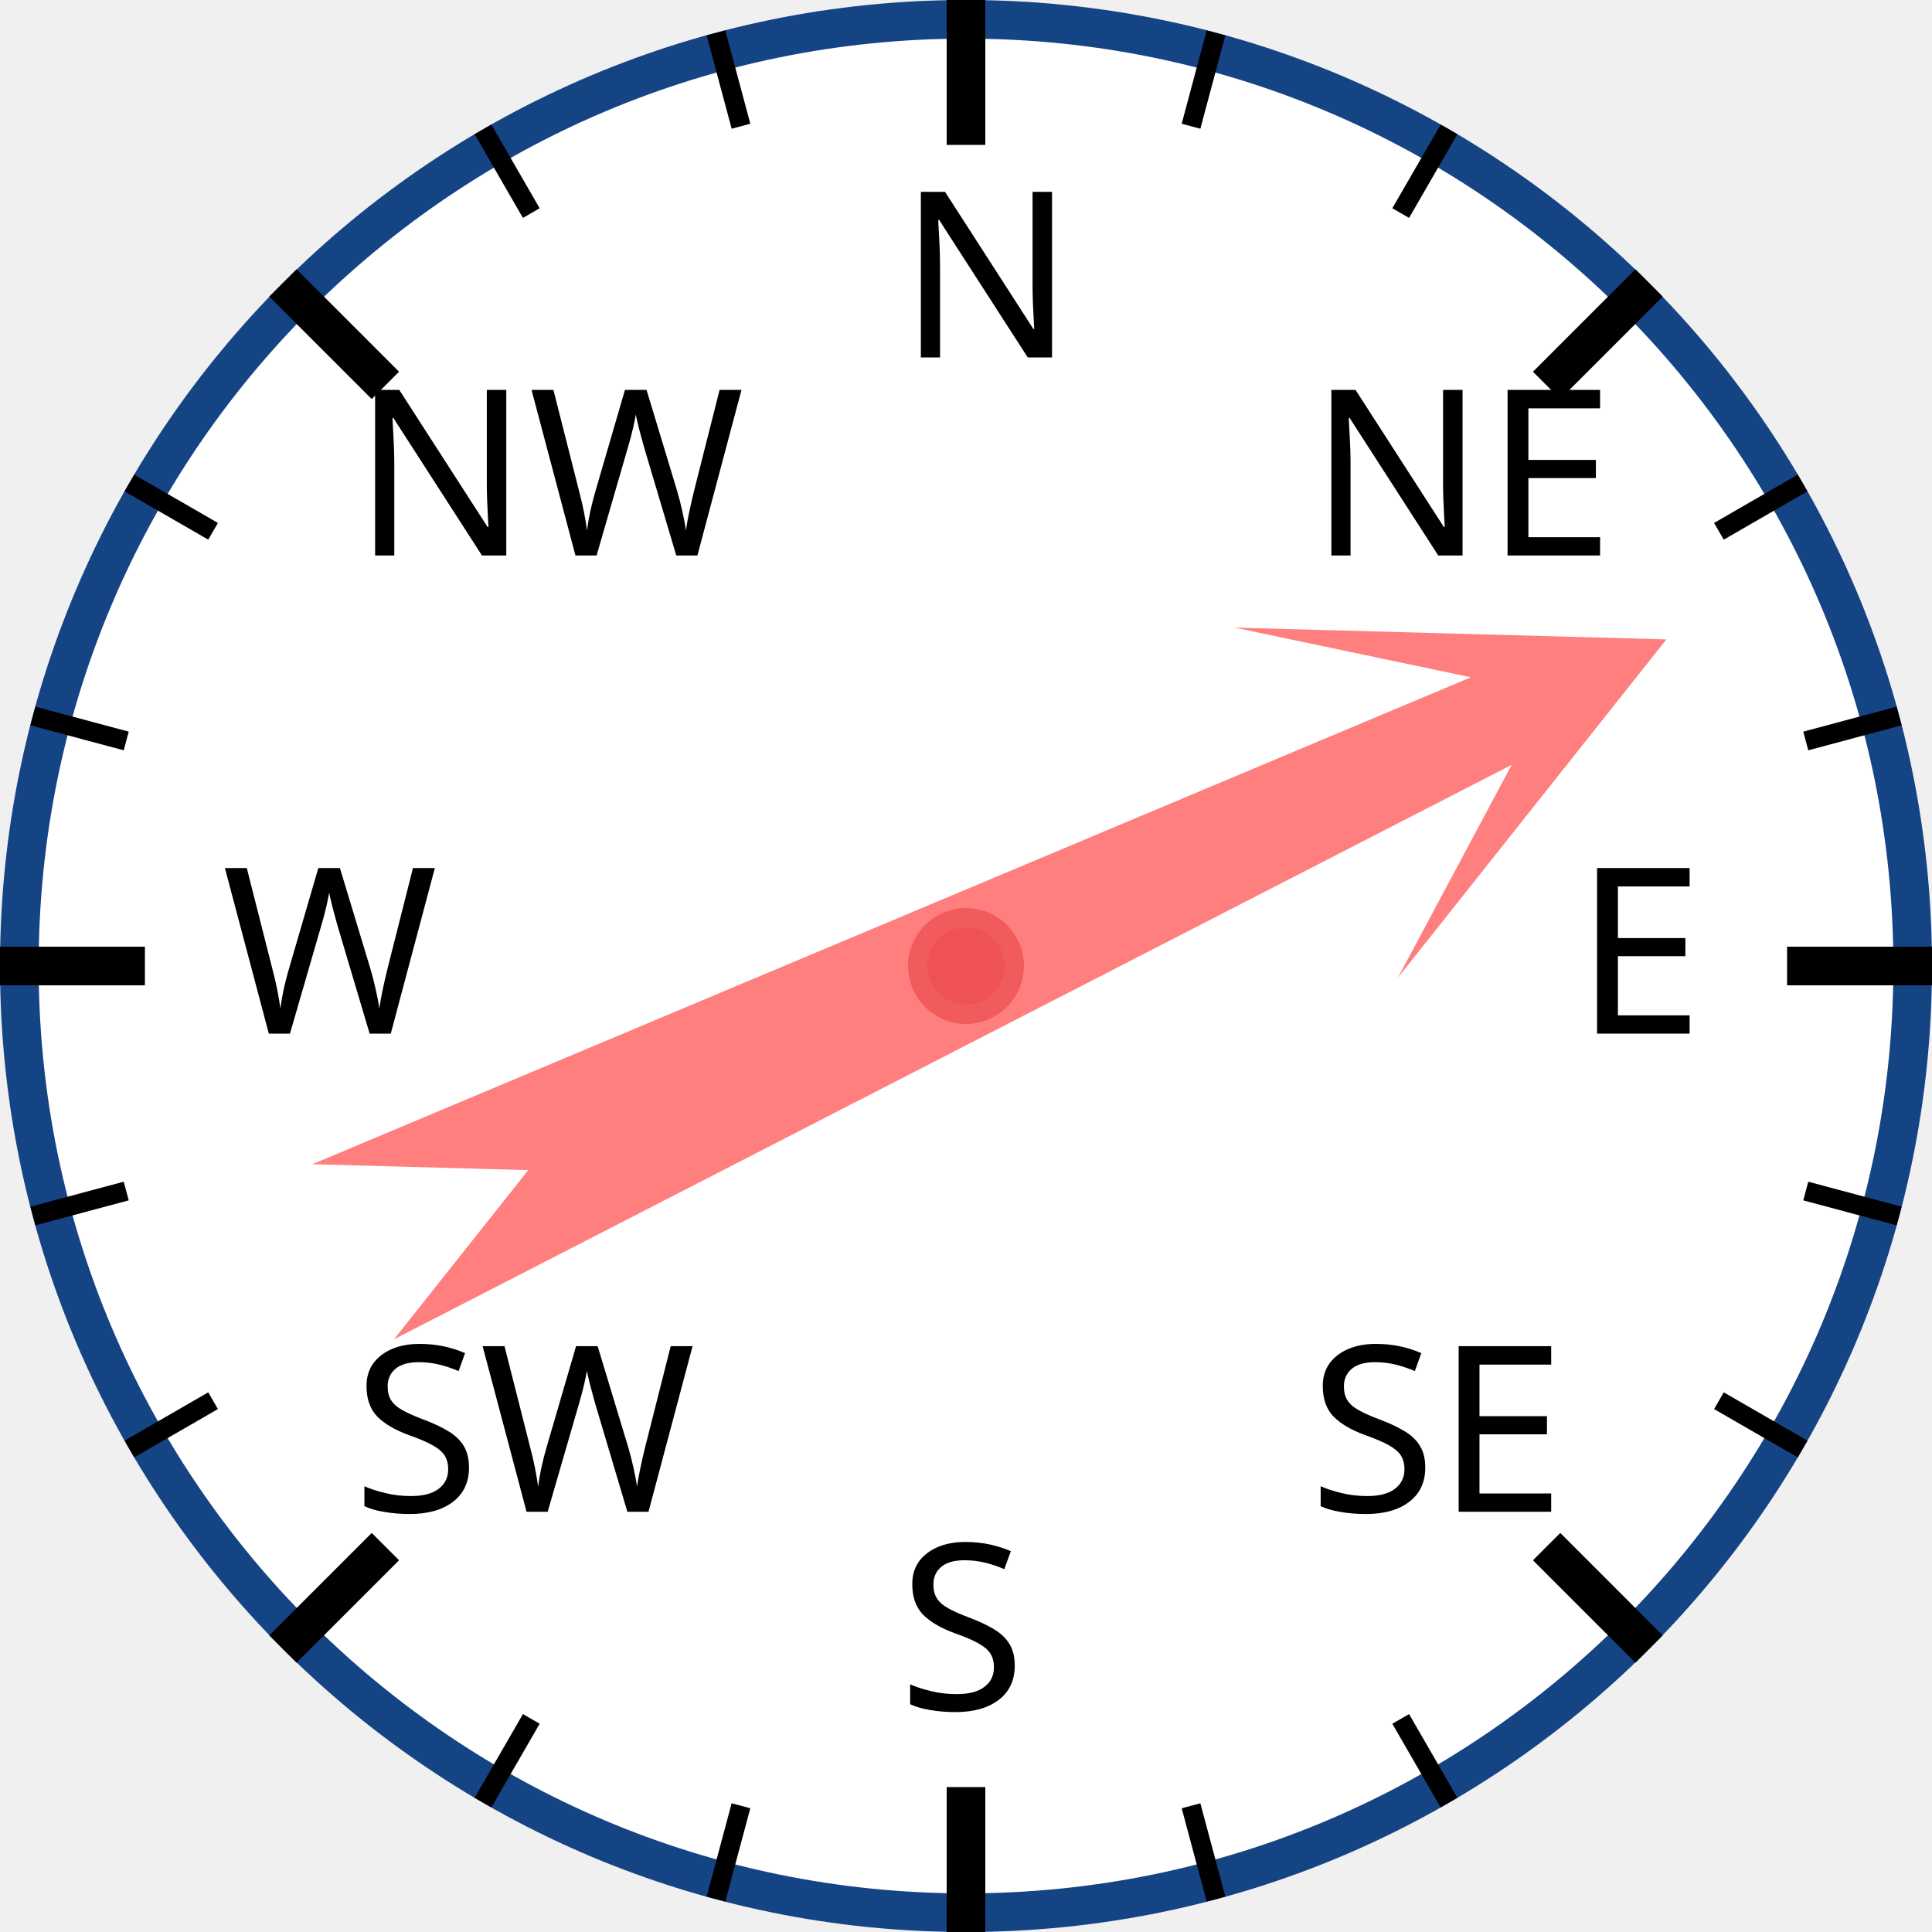
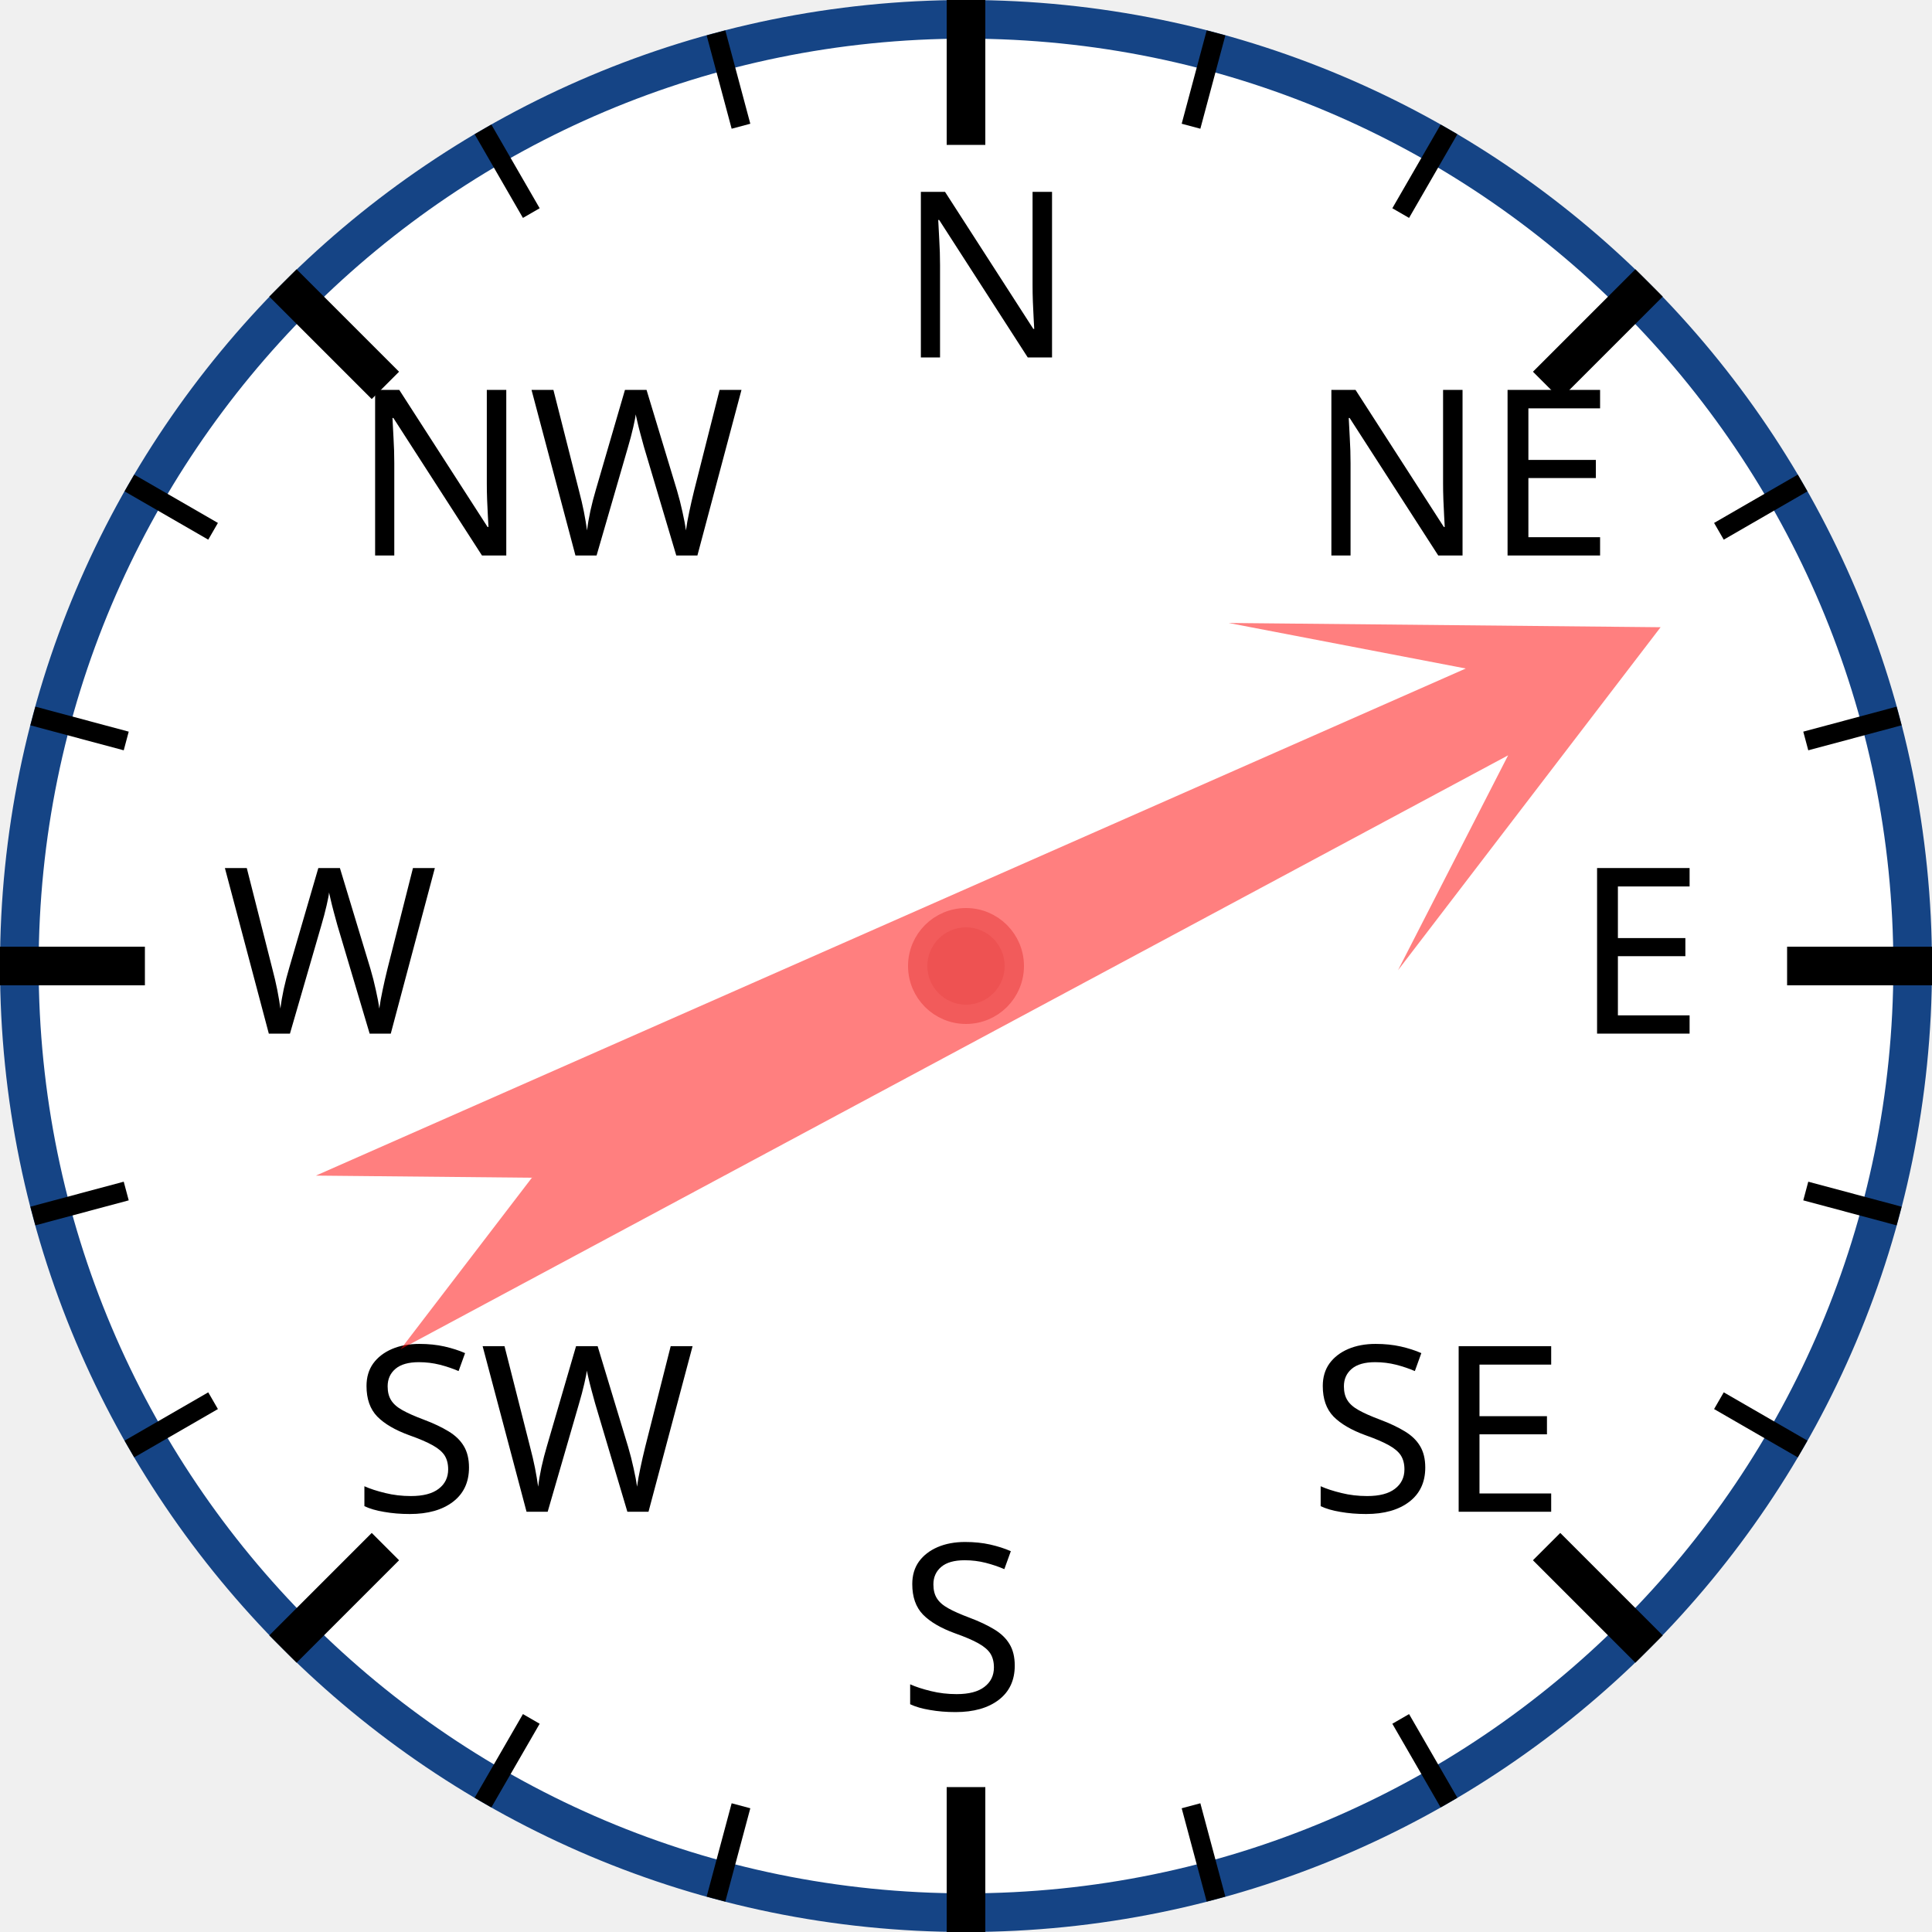
<svg xmlns="http://www.w3.org/2000/svg" width="120px" height="120px" viewBox="0 0 200 200">
  <circle cx="100" cy="100" r="98" style="fill: white; stroke: #154485; stroke-width: 4;" />
  <text x="93.0" y="37.0" style="font-family: sans-serif; font-size: 18pt;">N</text>
  <line x1="100.0" y1="0.0" x2="100.0" y2="15.0" style="stroke: black; stroke-width: 4;" />
  <line x1="74.118" y1="3.407" x2="76.706" y2="13.067" style="stroke: black; stroke-width: 2;" />
  <line x1="50" y1="13.397" x2="55" y2="22.058" style="stroke: black; stroke-width: 2;" />
  <text x="36.503" y="57.503" style="font-family: sans-serif; font-size: 18pt;">NW</text>
  <line x1="29.289" y1="29.289" x2="39.896" y2="39.896" style="stroke: black; stroke-width: 4;" />
  <line x1="13.397" y1="50" x2="22.058" y2="55" style="stroke: black; stroke-width: 2;" />
  <line x1="3.407" y1="74.118" x2="13.067" y2="76.706" style="stroke: black; stroke-width: 2;" />
  <text x="23.0" y="107.0" style="font-family: sans-serif; font-size: 18pt;">W</text>
  <line x1="0.0" y1="100.0" x2="15.0" y2="100.0" style="stroke: black; stroke-width: 4;" />
  <line x1="3.407" y1="125.882" x2="13.067" y2="123.294" style="stroke: black; stroke-width: 2;" />
  <line x1="13.397" y1="150" x2="22.058" y2="145" style="stroke: black; stroke-width: 2;" />
  <text x="36.503" y="156.497" style="font-family: sans-serif; font-size: 18pt;">SW</text>
  <line x1="29.289" y1="170.711" x2="39.896" y2="160.104" style="stroke: black; stroke-width: 4;" />
  <line x1="50" y1="186.603" x2="55" y2="177.942" style="stroke: black; stroke-width: 2;" />
  <line x1="74.118" y1="196.593" x2="76.706" y2="186.933" style="stroke: black; stroke-width: 2;" />
  <text x="93" y="177.0" style="font-family: sans-serif; font-size: 18pt;">S</text>
  <line x1="100" y1="200.0" x2="100" y2="185.0" style="stroke: black; stroke-width: 4;" />
  <line x1="125.882" y1="196.593" x2="123.294" y2="186.933" style="stroke: black; stroke-width: 2;" />
  <line x1="150.0" y1="186.603" x2="145.0" y2="177.942" style="stroke: black; stroke-width: 2;" />
  <text x="135.497" y="156.497" style="font-family: sans-serif; font-size: 18pt;">SE</text>
  <line x1="170.711" y1="170.711" x2="160.104" y2="160.104" style="stroke: black; stroke-width: 4;" />
  <line x1="186.603" y1="150" x2="177.942" y2="145" style="stroke: black; stroke-width: 2;" />
  <line x1="196.593" y1="125.882" x2="186.933" y2="123.294" style="stroke: black; stroke-width: 2;" />
  <text x="163.0" y="107" style="font-family: sans-serif; font-size: 18pt;">E</text>
  <line x1="200.0" y1="100" x2="185.0" y2="100" style="stroke: black; stroke-width: 4;" />
  <line x1="196.593" y1="74.118" x2="186.933" y2="76.706" style="stroke: black; stroke-width: 2;" />
  <line x1="186.603" y1="50" x2="177.942" y2="55" style="stroke: black; stroke-width: 2;" />
  <text x="135.497" y="57.503" style="font-family: sans-serif; font-size: 18pt;">NE</text>
  <line x1="170.711" y1="29.289" x2="160.104" y2="39.896" style="stroke: black; stroke-width: 4;" />
  <line x1="150" y1="13.397" x2="145" y2="22.058" style="stroke: black; stroke-width: 2;" />
  <line x1="125.882" y1="3.407" x2="123.294" y2="13.067" style="stroke: black; stroke-width: 2;" />
-   <polygon points="100 20 120 60 105 40 110 170 100 150 90 170 95 40 80 60" style="fill: red; fill-opacity: 0.5;" transform="rotate(65,100,100)" />
+   <polygon points="100 20 120 60 105 40 110 170 100 150 90 170 95 40 80 60" style="fill: red; fill-opacity: 0.5;" transform="rotate(64,100,100)" />
  <circle cx="100" cy="100" r="5" style="fill: #EE5252; stroke: #F25B5B; stroke-width: 2;" />
</svg>
